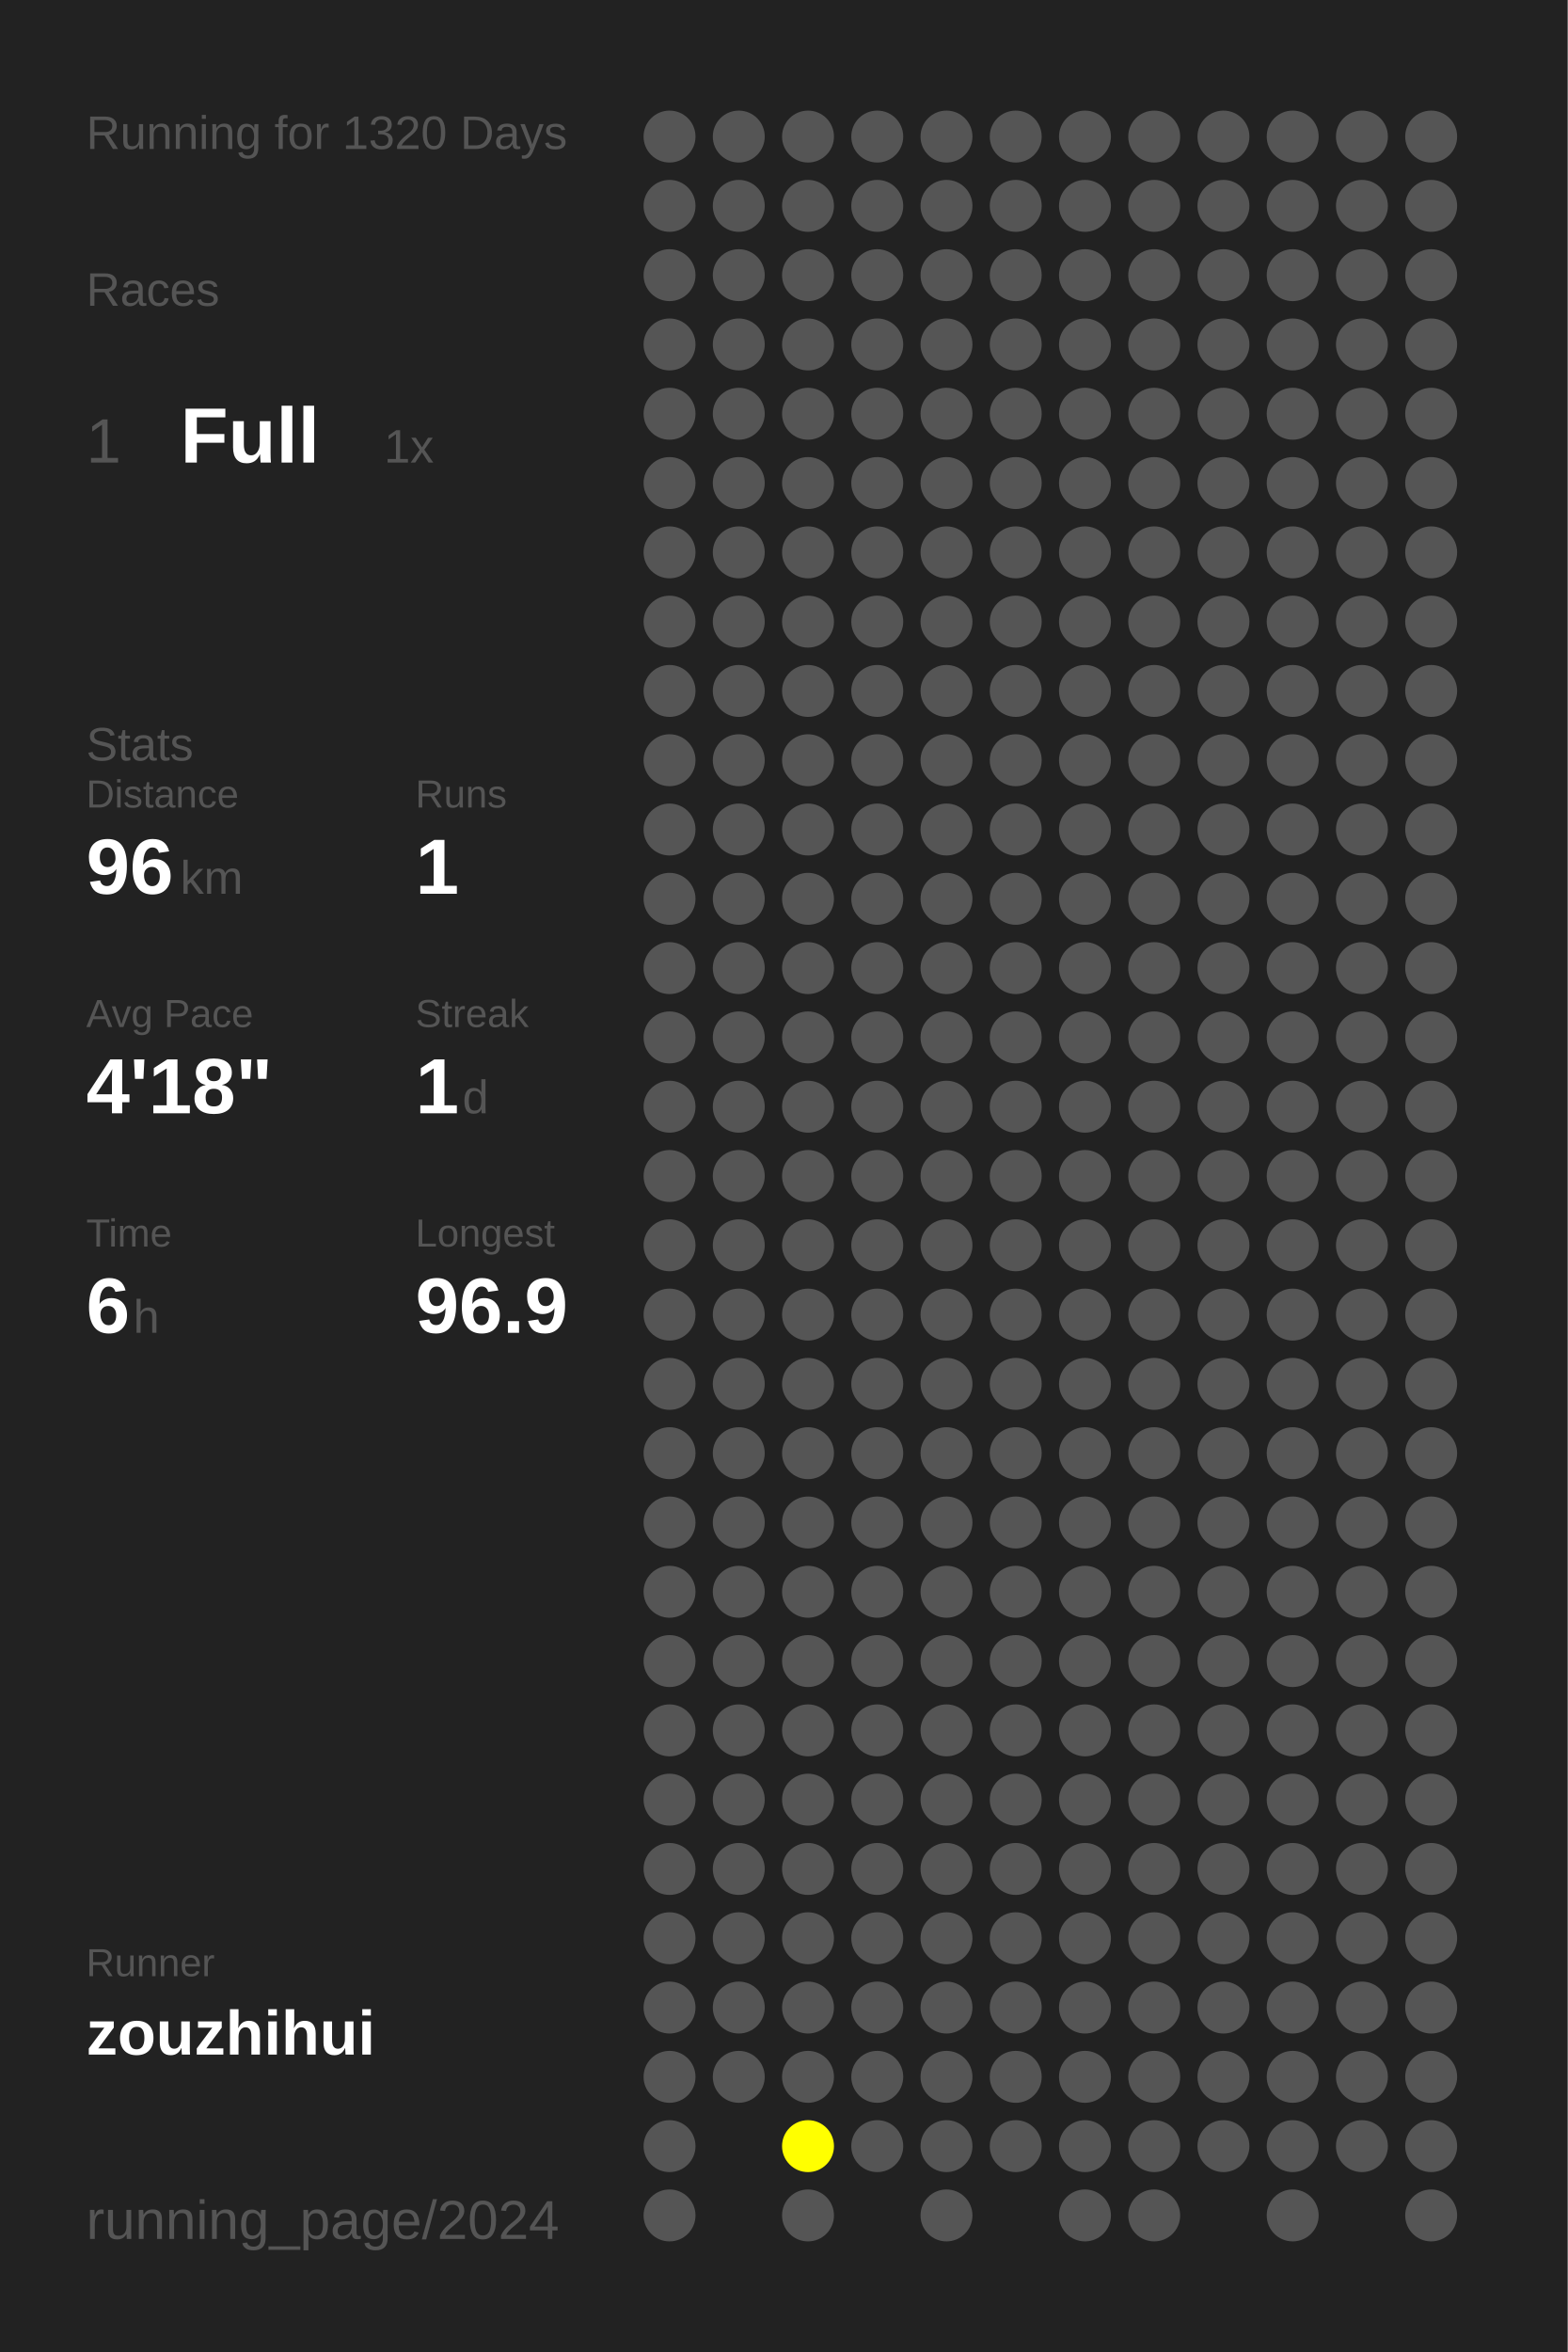
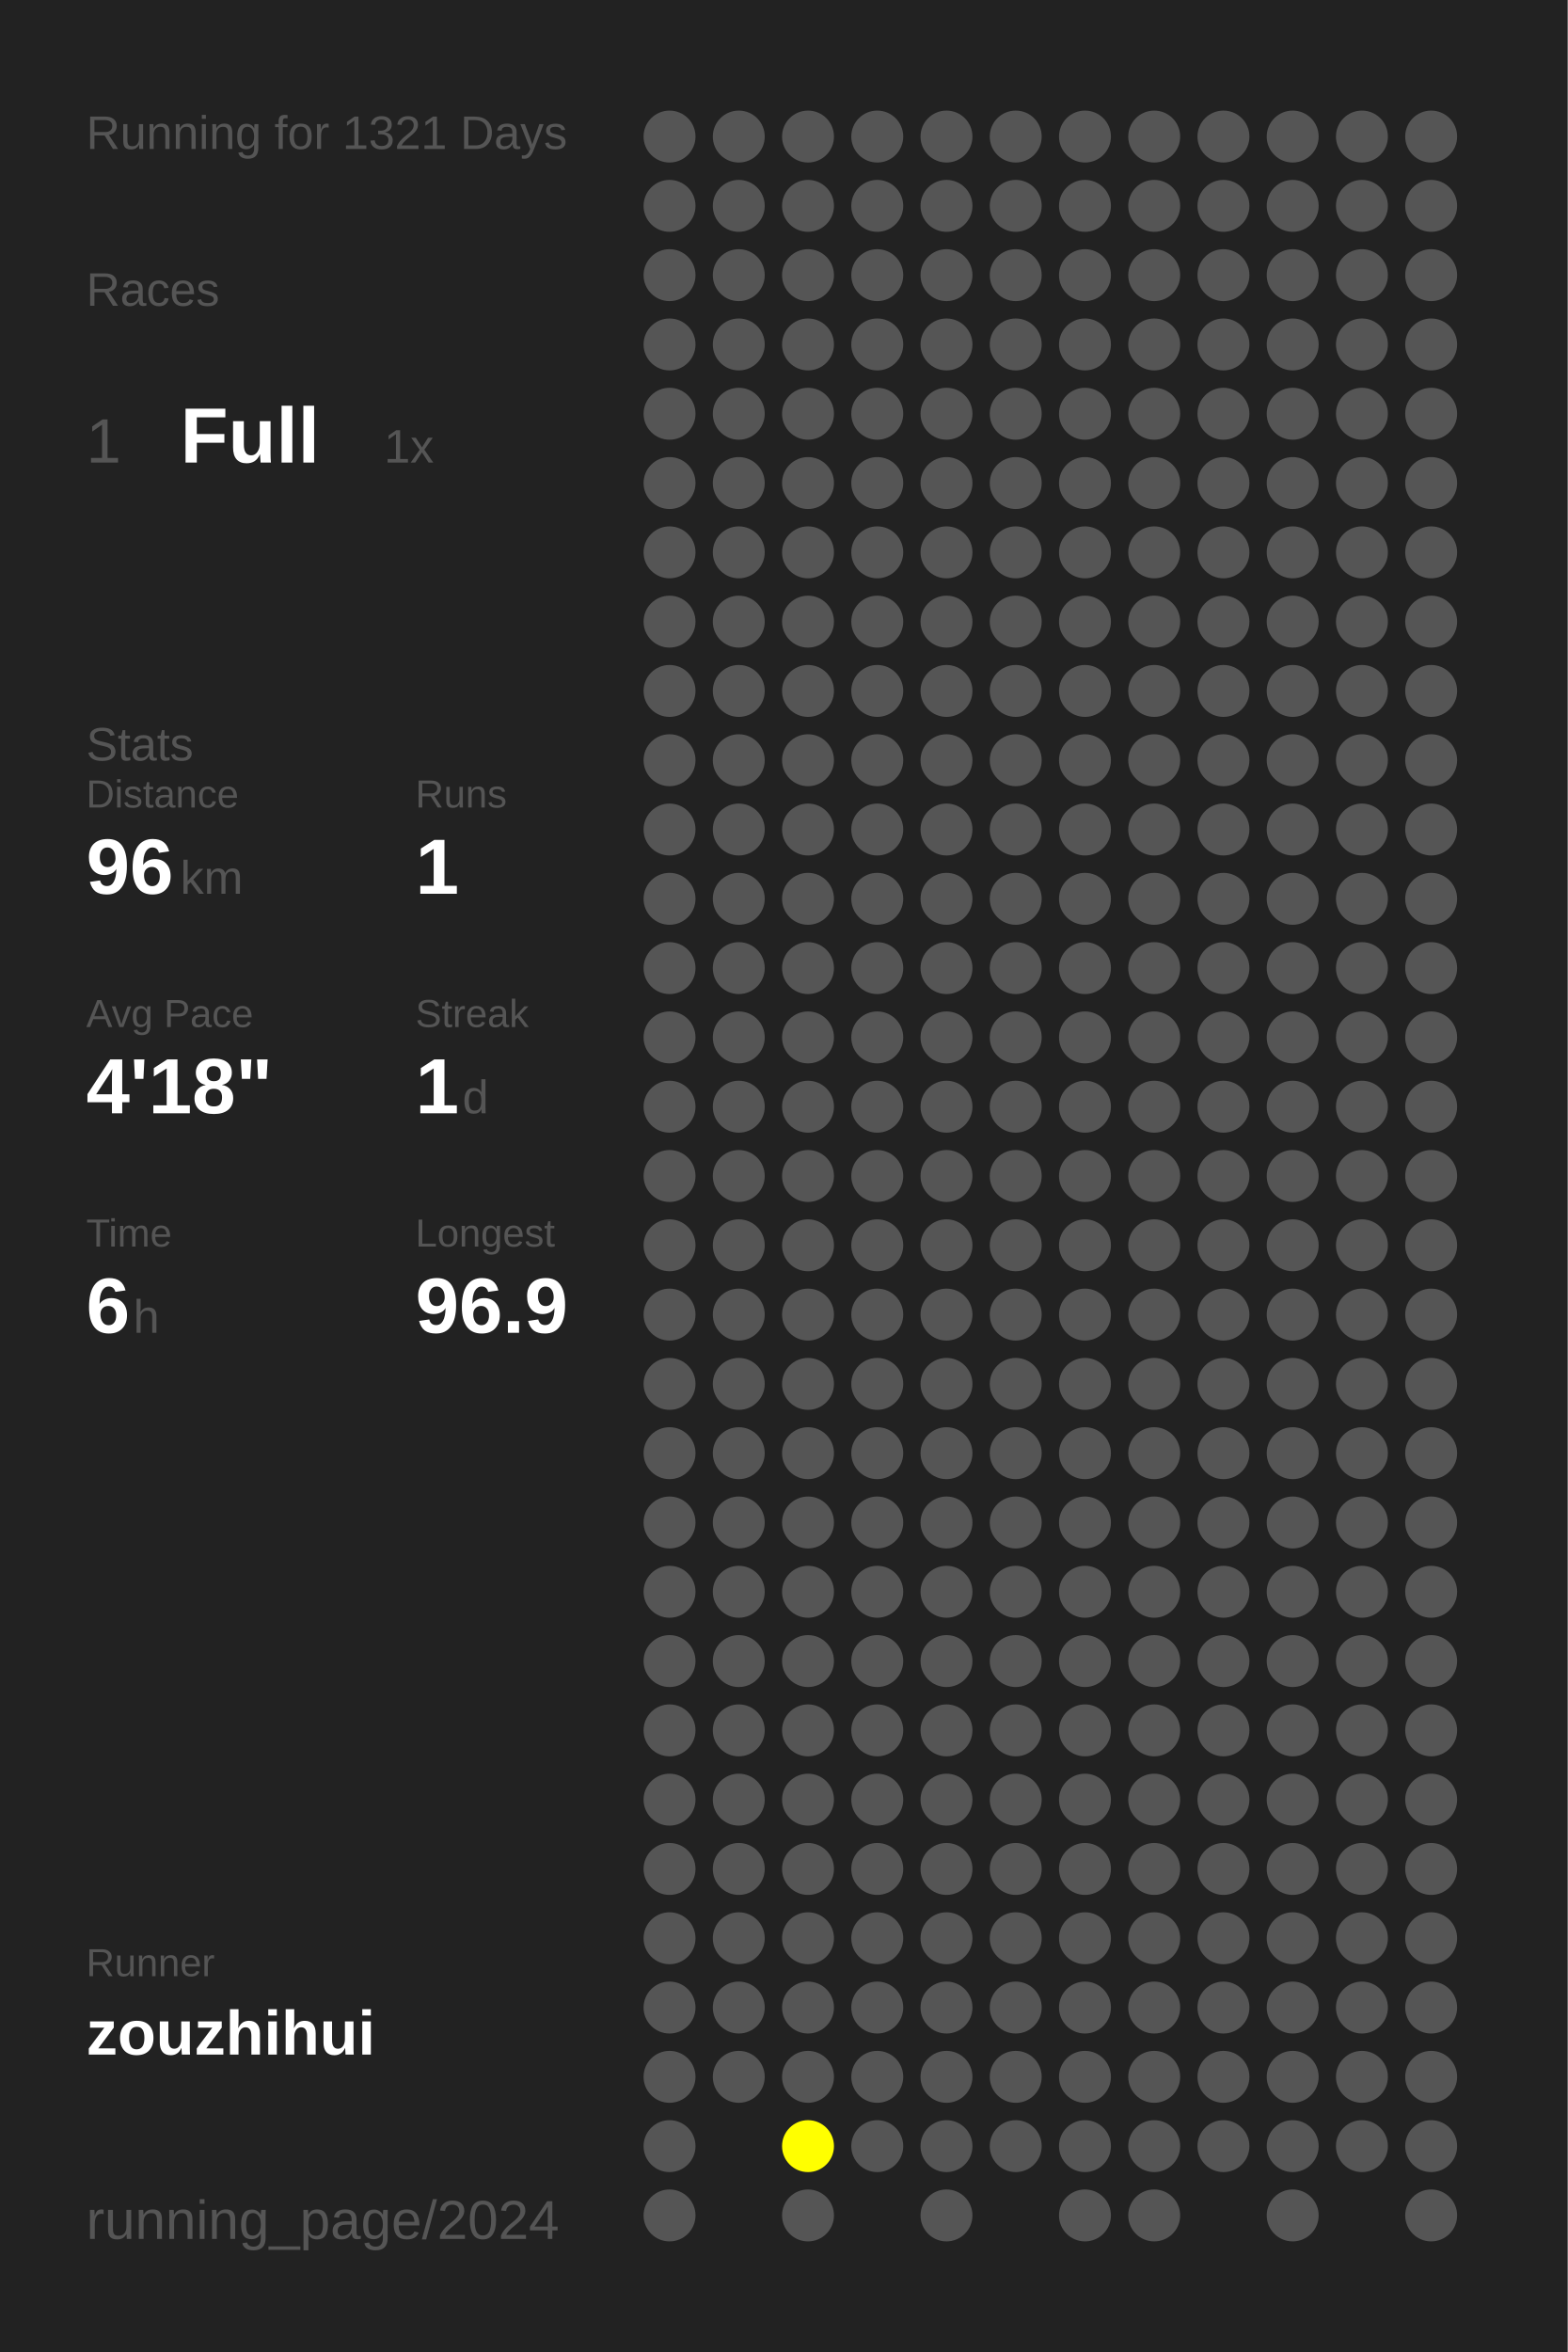
<svg xmlns="http://www.w3.org/2000/svg" baseProfile="full" height="300mm" version="1.1" viewBox="0,0,200,300" width="200mm">
  <defs />
  <rect fill="#222222" height="300" width="200" x="0" y="0" />
-   <text fill="#555555" style="font-size:6px; font-family:Arial;" x="11" y="19">Running for 1320 Days</text>
+   <text fill="#555555" style="font-size:6px; font-family:Arial;" x="11" y="19">Running for 1321 Days</text>
  <text fill="#555555" style="font-size:6px; font-family:Arial;" x="11" y="39">Races</text>
  <text fill="#555555" style="font-size:8px; font-family:Arial;" x="11" y="59">1</text>
  <text fill="#FFFFFF" style="font-size:10px; font-family:Arial; font-weight:bold;" x="23" y="59">Full</text>
  <text fill="#555555" style="font-size:6px; font-family:Arial;" x="49" y="59">1x</text>
  <text fill="#555555" style="font-size:6px; font-family:Arial;" x="11" y="97">Stats</text>
  <text fill="#555555" style="font-size:5px; font-family:Arial;" x="11" y="103">Distance</text>
  <text fill="#FFFFFF" style="font-size:10px; font-family:Arial; font-weight:bold;" x="11" y="114">96</text>
  <text fill="#555555" style="font-size:6px; font-family:Arial;" x="23" y="114">km</text>
  <text fill="#555555" style="font-size:5px; font-family:Arial;" x="53" y="103">Runs</text>
  <text fill="#FFFFFF" style="font-size:10px; font-family:Arial; font-weight:bold;" x="53" y="114">1</text>
  <text fill="#555555" style="font-size:5px; font-family:Arial;" x="11" y="131">Avg Pace</text>
  <text fill="#FFFFFF" style="font-size:10px; font-family:Arial; font-weight:bold;" x="11" y="142">4'18"</text>
  <text fill="#555555" style="font-size:5px; font-family:Arial;" x="53" y="131">Streak</text>
  <text fill="#FFFFFF" style="font-size:10px; font-family:Arial; font-weight:bold;" x="53" y="142">1</text>
  <text fill="#555555" style="font-size:6px; font-family:Arial;" x="59" y="142">d</text>
  <text fill="#555555" style="font-size:5px; font-family:Arial;" x="11" y="159">Time</text>
  <text fill="#FFFFFF" style="font-size:10px; font-family:Arial; font-weight:bold;" x="11" y="170">6</text>
  <text fill="#555555" style="font-size:6px; font-family:Arial;" x="17" y="170">h</text>
  <text fill="#555555" style="font-size:5px; font-family:Arial;" x="53" y="159">Longest</text>
  <text fill="#FFFFFF" style="font-size:10px; font-family:Arial; font-weight:bold;" x="53" y="170">96.9</text>
  <text fill="#555555" style="font-size:5px; font-family:Arial;" x="11" y="252.065">Runner</text>
  <text fill="#FFFFFF" style="font-size:8px; font-family:Arial; font-weight:bold;" x="11" y="262.065">zouzhihui</text>
  <text fill="#555555" style="font-size:7px; font-family:Arial;" x="11" y="285.581">running_page/2024</text>
  <circle cx="85.417" cy="17.419" fill="#555555" r="3.312" />
  <circle cx="85.417" cy="26.258" fill="#555555" r="3.312" />
  <circle cx="85.417" cy="35.097" fill="#555555" r="3.312" />
  <circle cx="85.417" cy="43.935" fill="#555555" r="3.312" />
  <circle cx="85.417" cy="52.774" fill="#555555" r="3.312" />
  <circle cx="85.417" cy="61.613" fill="#555555" r="3.312" />
  <circle cx="85.417" cy="70.452" fill="#555555" r="3.312" />
  <circle cx="85.417" cy="79.29" fill="#555555" r="3.312" />
  <circle cx="85.417" cy="88.129" fill="#555555" r="3.312" />
  <circle cx="85.417" cy="96.968" fill="#555555" r="3.312" />
  <circle cx="85.417" cy="105.806" fill="#555555" r="3.312" />
  <circle cx="85.417" cy="114.645" fill="#555555" r="3.312" />
  <circle cx="85.417" cy="123.484" fill="#555555" r="3.312" />
  <circle cx="85.417" cy="132.323" fill="#555555" r="3.312" />
  <circle cx="85.417" cy="141.161" fill="#555555" r="3.312" />
  <circle cx="85.417" cy="150" fill="#555555" r="3.312" />
  <circle cx="85.417" cy="158.839" fill="#555555" r="3.312" />
  <circle cx="85.417" cy="167.677" fill="#555555" r="3.312" />
  <circle cx="85.417" cy="176.516" fill="#555555" r="3.312" />
  <circle cx="85.417" cy="185.355" fill="#555555" r="3.312" />
  <circle cx="85.417" cy="194.194" fill="#555555" r="3.312" />
  <circle cx="85.417" cy="203.032" fill="#555555" r="3.312" />
  <circle cx="85.417" cy="211.871" fill="#555555" r="3.312" />
  <circle cx="85.417" cy="220.71" fill="#555555" r="3.312" />
  <circle cx="85.417" cy="229.548" fill="#555555" r="3.312" />
  <circle cx="85.417" cy="238.387" fill="#555555" r="3.312" />
  <circle cx="85.417" cy="247.226" fill="#555555" r="3.312" />
  <circle cx="85.417" cy="256.065" fill="#555555" r="3.312" />
  <circle cx="85.417" cy="264.903" fill="#555555" r="3.312" />
  <circle cx="85.417" cy="273.742" fill="#555555" r="3.312" />
  <circle cx="85.417" cy="282.581" fill="#555555" r="3.312" />
  <circle cx="94.25" cy="17.419" fill="#555555" r="3.312" />
  <circle cx="94.25" cy="26.258" fill="#555555" r="3.312" />
  <circle cx="94.25" cy="35.097" fill="#555555" r="3.312" />
  <circle cx="94.25" cy="43.935" fill="#555555" r="3.312" />
  <circle cx="94.25" cy="52.774" fill="#555555" r="3.312" />
  <circle cx="94.25" cy="61.613" fill="#555555" r="3.312" />
  <circle cx="94.25" cy="70.452" fill="#555555" r="3.312" />
  <circle cx="94.25" cy="79.29" fill="#555555" r="3.312" />
  <circle cx="94.25" cy="88.129" fill="#555555" r="3.312" />
  <circle cx="94.25" cy="96.968" fill="#555555" r="3.312" />
  <circle cx="94.25" cy="105.806" fill="#555555" r="3.312" />
  <circle cx="94.25" cy="114.645" fill="#555555" r="3.312" />
  <circle cx="94.25" cy="123.484" fill="#555555" r="3.312" />
  <circle cx="94.25" cy="132.323" fill="#555555" r="3.312" />
  <circle cx="94.25" cy="141.161" fill="#555555" r="3.312" />
  <circle cx="94.25" cy="150" fill="#555555" r="3.312" />
  <circle cx="94.25" cy="158.839" fill="#555555" r="3.312" />
  <circle cx="94.25" cy="167.677" fill="#555555" r="3.312" />
  <circle cx="94.25" cy="176.516" fill="#555555" r="3.312" />
  <circle cx="94.25" cy="185.355" fill="#555555" r="3.312" />
  <circle cx="94.25" cy="194.194" fill="#555555" r="3.312" />
  <circle cx="94.25" cy="203.032" fill="#555555" r="3.312" />
  <circle cx="94.25" cy="211.871" fill="#555555" r="3.312" />
  <circle cx="94.25" cy="220.71" fill="#555555" r="3.312" />
  <circle cx="94.25" cy="229.548" fill="#555555" r="3.312" />
  <circle cx="94.25" cy="238.387" fill="#555555" r="3.312" />
  <circle cx="94.25" cy="247.226" fill="#555555" r="3.312" />
  <circle cx="94.25" cy="256.065" fill="#555555" r="3.312" />
  <circle cx="94.25" cy="264.903" fill="#555555" r="3.312" />
  <circle cx="103.083" cy="17.419" fill="#555555" r="3.312" />
  <circle cx="103.083" cy="26.258" fill="#555555" r="3.312" />
  <circle cx="103.083" cy="35.097" fill="#555555" r="3.312" />
  <circle cx="103.083" cy="43.935" fill="#555555" r="3.312" />
  <circle cx="103.083" cy="52.774" fill="#555555" r="3.312" />
  <circle cx="103.083" cy="61.613" fill="#555555" r="3.312" />
  <circle cx="103.083" cy="70.452" fill="#555555" r="3.312" />
  <circle cx="103.083" cy="79.29" fill="#555555" r="3.312" />
  <circle cx="103.083" cy="88.129" fill="#555555" r="3.312" />
  <circle cx="103.083" cy="96.968" fill="#555555" r="3.312" />
  <circle cx="103.083" cy="105.806" fill="#555555" r="3.312" />
  <circle cx="103.083" cy="114.645" fill="#555555" r="3.312" />
  <circle cx="103.083" cy="123.484" fill="#555555" r="3.312" />
  <circle cx="103.083" cy="132.323" fill="#555555" r="3.312" />
  <circle cx="103.083" cy="141.161" fill="#555555" r="3.312" />
  <circle cx="103.083" cy="150" fill="#555555" r="3.312" />
  <circle cx="103.083" cy="158.839" fill="#555555" r="3.312" />
  <circle cx="103.083" cy="167.677" fill="#555555" r="3.312" />
  <circle cx="103.083" cy="176.516" fill="#555555" r="3.312" />
  <circle cx="103.083" cy="185.355" fill="#555555" r="3.312" />
  <circle cx="103.083" cy="194.194" fill="#555555" r="3.312" />
  <circle cx="103.083" cy="203.032" fill="#555555" r="3.312" />
  <circle cx="103.083" cy="211.871" fill="#555555" r="3.312" />
  <circle cx="103.083" cy="220.71" fill="#555555" r="3.312" />
  <circle cx="103.083" cy="229.548" fill="#555555" r="3.312" />
  <circle cx="103.083" cy="238.387" fill="#555555" r="3.312" />
  <circle cx="103.083" cy="247.226" fill="#555555" r="3.312" />
  <circle cx="103.083" cy="256.065" fill="#555555" r="3.312" />
  <circle cx="103.083" cy="264.903" fill="#555555" r="3.312" />
  <circle cx="103.083" cy="273.742" fill="#FFFF00" r="3.312" />
  <circle cx="103.083" cy="282.581" fill="#555555" r="3.312" />
  <circle cx="111.917" cy="17.419" fill="#555555" r="3.312" />
  <circle cx="111.917" cy="26.258" fill="#555555" r="3.312" />
  <circle cx="111.917" cy="35.097" fill="#555555" r="3.312" />
  <circle cx="111.917" cy="43.935" fill="#555555" r="3.312" />
  <circle cx="111.917" cy="52.774" fill="#555555" r="3.312" />
  <circle cx="111.917" cy="61.613" fill="#555555" r="3.312" />
  <circle cx="111.917" cy="70.452" fill="#555555" r="3.312" />
  <circle cx="111.917" cy="79.29" fill="#555555" r="3.312" />
  <circle cx="111.917" cy="88.129" fill="#555555" r="3.312" />
  <circle cx="111.917" cy="96.968" fill="#555555" r="3.312" />
  <circle cx="111.917" cy="105.806" fill="#555555" r="3.312" />
  <circle cx="111.917" cy="114.645" fill="#555555" r="3.312" />
  <circle cx="111.917" cy="123.484" fill="#555555" r="3.312" />
  <circle cx="111.917" cy="132.323" fill="#555555" r="3.312" />
  <circle cx="111.917" cy="141.161" fill="#555555" r="3.312" />
  <circle cx="111.917" cy="150" fill="#555555" r="3.312" />
  <circle cx="111.917" cy="158.839" fill="#555555" r="3.312" />
  <circle cx="111.917" cy="167.677" fill="#555555" r="3.312" />
  <circle cx="111.917" cy="176.516" fill="#555555" r="3.312" />
  <circle cx="111.917" cy="185.355" fill="#555555" r="3.312" />
  <circle cx="111.917" cy="194.194" fill="#555555" r="3.312" />
  <circle cx="111.917" cy="203.032" fill="#555555" r="3.312" />
  <circle cx="111.917" cy="211.871" fill="#555555" r="3.312" />
  <circle cx="111.917" cy="220.71" fill="#555555" r="3.312" />
  <circle cx="111.917" cy="229.548" fill="#555555" r="3.312" />
  <circle cx="111.917" cy="238.387" fill="#555555" r="3.312" />
  <circle cx="111.917" cy="247.226" fill="#555555" r="3.312" />
  <circle cx="111.917" cy="256.065" fill="#555555" r="3.312" />
  <circle cx="111.917" cy="264.903" fill="#555555" r="3.312" />
  <circle cx="111.917" cy="273.742" fill="#555555" r="3.312" />
  <circle cx="120.75" cy="17.419" fill="#555555" r="3.312" />
  <circle cx="120.75" cy="26.258" fill="#555555" r="3.312" />
  <circle cx="120.75" cy="35.097" fill="#555555" r="3.312" />
  <circle cx="120.75" cy="43.935" fill="#555555" r="3.312" />
  <circle cx="120.75" cy="52.774" fill="#555555" r="3.312" />
  <circle cx="120.75" cy="61.613" fill="#555555" r="3.312" />
  <circle cx="120.75" cy="70.452" fill="#555555" r="3.312" />
  <circle cx="120.75" cy="79.29" fill="#555555" r="3.312" />
  <circle cx="120.75" cy="88.129" fill="#555555" r="3.312" />
  <circle cx="120.75" cy="96.968" fill="#555555" r="3.312" />
  <circle cx="120.75" cy="105.806" fill="#555555" r="3.312" />
  <circle cx="120.75" cy="114.645" fill="#555555" r="3.312" />
  <circle cx="120.75" cy="123.484" fill="#555555" r="3.312" />
  <circle cx="120.75" cy="132.323" fill="#555555" r="3.312" />
  <circle cx="120.75" cy="141.161" fill="#555555" r="3.312" />
  <circle cx="120.75" cy="150" fill="#555555" r="3.312" />
  <circle cx="120.75" cy="158.839" fill="#555555" r="3.312" />
  <circle cx="120.75" cy="167.677" fill="#555555" r="3.312" />
  <circle cx="120.75" cy="176.516" fill="#555555" r="3.312" />
  <circle cx="120.75" cy="185.355" fill="#555555" r="3.312" />
  <circle cx="120.75" cy="194.194" fill="#555555" r="3.312" />
  <circle cx="120.75" cy="203.032" fill="#555555" r="3.312" />
  <circle cx="120.75" cy="211.871" fill="#555555" r="3.312" />
  <circle cx="120.75" cy="220.71" fill="#555555" r="3.312" />
  <circle cx="120.75" cy="229.548" fill="#555555" r="3.312" />
  <circle cx="120.75" cy="238.387" fill="#555555" r="3.312" />
  <circle cx="120.75" cy="247.226" fill="#555555" r="3.312" />
  <circle cx="120.75" cy="256.065" fill="#555555" r="3.312" />
  <circle cx="120.75" cy="264.903" fill="#555555" r="3.312" />
  <circle cx="120.75" cy="273.742" fill="#555555" r="3.312" />
  <circle cx="120.75" cy="282.581" fill="#555555" r="3.312" />
  <circle cx="129.583" cy="17.419" fill="#555555" r="3.312" />
  <circle cx="129.583" cy="26.258" fill="#555555" r="3.312" />
  <circle cx="129.583" cy="35.097" fill="#555555" r="3.312" />
  <circle cx="129.583" cy="43.935" fill="#555555" r="3.312" />
  <circle cx="129.583" cy="52.774" fill="#555555" r="3.312" />
  <circle cx="129.583" cy="61.613" fill="#555555" r="3.312" />
  <circle cx="129.583" cy="70.452" fill="#555555" r="3.312" />
  <circle cx="129.583" cy="79.29" fill="#555555" r="3.312" />
  <circle cx="129.583" cy="88.129" fill="#555555" r="3.312" />
  <circle cx="129.583" cy="96.968" fill="#555555" r="3.312" />
  <circle cx="129.583" cy="105.806" fill="#555555" r="3.312" />
  <circle cx="129.583" cy="114.645" fill="#555555" r="3.312" />
  <circle cx="129.583" cy="123.484" fill="#555555" r="3.312" />
  <circle cx="129.583" cy="132.323" fill="#555555" r="3.312" />
  <circle cx="129.583" cy="141.161" fill="#555555" r="3.312" />
  <circle cx="129.583" cy="150" fill="#555555" r="3.312" />
  <circle cx="129.583" cy="158.839" fill="#555555" r="3.312" />
  <circle cx="129.583" cy="167.677" fill="#555555" r="3.312" />
  <circle cx="129.583" cy="176.516" fill="#555555" r="3.312" />
  <circle cx="129.583" cy="185.355" fill="#555555" r="3.312" />
  <circle cx="129.583" cy="194.194" fill="#555555" r="3.312" />
  <circle cx="129.583" cy="203.032" fill="#555555" r="3.312" />
  <circle cx="129.583" cy="211.871" fill="#555555" r="3.312" />
  <circle cx="129.583" cy="220.71" fill="#555555" r="3.312" />
  <circle cx="129.583" cy="229.548" fill="#555555" r="3.312" />
  <circle cx="129.583" cy="238.387" fill="#555555" r="3.312" />
  <circle cx="129.583" cy="247.226" fill="#555555" r="3.312" />
  <circle cx="129.583" cy="256.065" fill="#555555" r="3.312" />
  <circle cx="129.583" cy="264.903" fill="#555555" r="3.312" />
  <circle cx="129.583" cy="273.742" fill="#555555" r="3.312" />
  <circle cx="138.417" cy="17.419" fill="#555555" r="3.312" />
  <circle cx="138.417" cy="26.258" fill="#555555" r="3.312" />
  <circle cx="138.417" cy="35.097" fill="#555555" r="3.312" />
  <circle cx="138.417" cy="43.935" fill="#555555" r="3.312" />
  <circle cx="138.417" cy="52.774" fill="#555555" r="3.312" />
  <circle cx="138.417" cy="61.613" fill="#555555" r="3.312" />
  <circle cx="138.417" cy="70.452" fill="#555555" r="3.312" />
  <circle cx="138.417" cy="79.29" fill="#555555" r="3.312" />
  <circle cx="138.417" cy="88.129" fill="#555555" r="3.312" />
  <circle cx="138.417" cy="96.968" fill="#555555" r="3.312" />
  <circle cx="138.417" cy="105.806" fill="#555555" r="3.312" />
  <circle cx="138.417" cy="114.645" fill="#555555" r="3.312" />
  <circle cx="138.417" cy="123.484" fill="#555555" r="3.312" />
  <circle cx="138.417" cy="132.323" fill="#555555" r="3.312" />
  <circle cx="138.417" cy="141.161" fill="#555555" r="3.312" />
  <circle cx="138.417" cy="150" fill="#555555" r="3.312" />
  <circle cx="138.417" cy="158.839" fill="#555555" r="3.312" />
  <circle cx="138.417" cy="167.677" fill="#555555" r="3.312" />
  <circle cx="138.417" cy="176.516" fill="#555555" r="3.312" />
  <circle cx="138.417" cy="185.355" fill="#555555" r="3.312" />
  <circle cx="138.417" cy="194.194" fill="#555555" r="3.312" />
  <circle cx="138.417" cy="203.032" fill="#555555" r="3.312" />
  <circle cx="138.417" cy="211.871" fill="#555555" r="3.312" />
  <circle cx="138.417" cy="220.71" fill="#555555" r="3.312" />
  <circle cx="138.417" cy="229.548" fill="#555555" r="3.312" />
  <circle cx="138.417" cy="238.387" fill="#555555" r="3.312" />
  <circle cx="138.417" cy="247.226" fill="#555555" r="3.312" />
  <circle cx="138.417" cy="256.065" fill="#555555" r="3.312" />
  <circle cx="138.417" cy="264.903" fill="#555555" r="3.312" />
  <circle cx="138.417" cy="273.742" fill="#555555" r="3.312" />
  <circle cx="138.417" cy="282.581" fill="#555555" r="3.312" />
  <circle cx="147.25" cy="17.419" fill="#555555" r="3.312" />
  <circle cx="147.25" cy="26.258" fill="#555555" r="3.312" />
  <circle cx="147.25" cy="35.097" fill="#555555" r="3.312" />
  <circle cx="147.25" cy="43.935" fill="#555555" r="3.312" />
  <circle cx="147.25" cy="52.774" fill="#555555" r="3.312" />
  <circle cx="147.25" cy="61.613" fill="#555555" r="3.312" />
  <circle cx="147.25" cy="70.452" fill="#555555" r="3.312" />
  <circle cx="147.25" cy="79.29" fill="#555555" r="3.312" />
  <circle cx="147.25" cy="88.129" fill="#555555" r="3.312" />
  <circle cx="147.25" cy="96.968" fill="#555555" r="3.312" />
  <circle cx="147.25" cy="105.806" fill="#555555" r="3.312" />
  <circle cx="147.25" cy="114.645" fill="#555555" r="3.312" />
  <circle cx="147.25" cy="123.484" fill="#555555" r="3.312" />
  <circle cx="147.25" cy="132.323" fill="#555555" r="3.312" />
  <circle cx="147.25" cy="141.161" fill="#555555" r="3.312" />
  <circle cx="147.25" cy="150" fill="#555555" r="3.312" />
  <circle cx="147.25" cy="158.839" fill="#555555" r="3.312" />
  <circle cx="147.25" cy="167.677" fill="#555555" r="3.312" />
  <circle cx="147.25" cy="176.516" fill="#555555" r="3.312" />
  <circle cx="147.25" cy="185.355" fill="#555555" r="3.312" />
  <circle cx="147.25" cy="194.194" fill="#555555" r="3.312" />
  <circle cx="147.25" cy="203.032" fill="#555555" r="3.312" />
  <circle cx="147.25" cy="211.871" fill="#555555" r="3.312" />
  <circle cx="147.25" cy="220.71" fill="#555555" r="3.312" />
  <circle cx="147.25" cy="229.548" fill="#555555" r="3.312" />
  <circle cx="147.25" cy="238.387" fill="#555555" r="3.312" />
  <circle cx="147.25" cy="247.226" fill="#555555" r="3.312" />
  <circle cx="147.25" cy="256.065" fill="#555555" r="3.312" />
  <circle cx="147.25" cy="264.903" fill="#555555" r="3.312" />
  <circle cx="147.25" cy="273.742" fill="#555555" r="3.312" />
  <circle cx="147.25" cy="282.581" fill="#555555" r="3.312" />
  <circle cx="156.083" cy="17.419" fill="#555555" r="3.312" />
  <circle cx="156.083" cy="26.258" fill="#555555" r="3.312" />
  <circle cx="156.083" cy="35.097" fill="#555555" r="3.312" />
  <circle cx="156.083" cy="43.935" fill="#555555" r="3.312" />
  <circle cx="156.083" cy="52.774" fill="#555555" r="3.312" />
  <circle cx="156.083" cy="61.613" fill="#555555" r="3.312" />
  <circle cx="156.083" cy="70.452" fill="#555555" r="3.312" />
  <circle cx="156.083" cy="79.29" fill="#555555" r="3.312" />
  <circle cx="156.083" cy="88.129" fill="#555555" r="3.312" />
  <circle cx="156.083" cy="96.968" fill="#555555" r="3.312" />
  <circle cx="156.083" cy="105.806" fill="#555555" r="3.312" />
  <circle cx="156.083" cy="114.645" fill="#555555" r="3.312" />
  <circle cx="156.083" cy="123.484" fill="#555555" r="3.312" />
  <circle cx="156.083" cy="132.323" fill="#555555" r="3.312" />
  <circle cx="156.083" cy="141.161" fill="#555555" r="3.312" />
  <circle cx="156.083" cy="150" fill="#555555" r="3.312" />
  <circle cx="156.083" cy="158.839" fill="#555555" r="3.312" />
  <circle cx="156.083" cy="167.677" fill="#555555" r="3.312" />
  <circle cx="156.083" cy="176.516" fill="#555555" r="3.312" />
  <circle cx="156.083" cy="185.355" fill="#555555" r="3.312" />
  <circle cx="156.083" cy="194.194" fill="#555555" r="3.312" />
  <circle cx="156.083" cy="203.032" fill="#555555" r="3.312" />
  <circle cx="156.083" cy="211.871" fill="#555555" r="3.312" />
  <circle cx="156.083" cy="220.71" fill="#555555" r="3.312" />
  <circle cx="156.083" cy="229.548" fill="#555555" r="3.312" />
  <circle cx="156.083" cy="238.387" fill="#555555" r="3.312" />
  <circle cx="156.083" cy="247.226" fill="#555555" r="3.312" />
  <circle cx="156.083" cy="256.065" fill="#555555" r="3.312" />
  <circle cx="156.083" cy="264.903" fill="#555555" r="3.312" />
  <circle cx="156.083" cy="273.742" fill="#555555" r="3.312" />
  <circle cx="164.917" cy="17.419" fill="#555555" r="3.312" />
  <circle cx="164.917" cy="26.258" fill="#555555" r="3.312" />
  <circle cx="164.917" cy="35.097" fill="#555555" r="3.312" />
  <circle cx="164.917" cy="43.935" fill="#555555" r="3.312" />
  <circle cx="164.917" cy="52.774" fill="#555555" r="3.312" />
  <circle cx="164.917" cy="61.613" fill="#555555" r="3.312" />
  <circle cx="164.917" cy="70.452" fill="#555555" r="3.312" />
  <circle cx="164.917" cy="79.29" fill="#555555" r="3.312" />
  <circle cx="164.917" cy="88.129" fill="#555555" r="3.312" />
  <circle cx="164.917" cy="96.968" fill="#555555" r="3.312" />
  <circle cx="164.917" cy="105.806" fill="#555555" r="3.312" />
  <circle cx="164.917" cy="114.645" fill="#555555" r="3.312" />
  <circle cx="164.917" cy="123.484" fill="#555555" r="3.312" />
  <circle cx="164.917" cy="132.323" fill="#555555" r="3.312" />
  <circle cx="164.917" cy="141.161" fill="#555555" r="3.312" />
  <circle cx="164.917" cy="150" fill="#555555" r="3.312" />
  <circle cx="164.917" cy="158.839" fill="#555555" r="3.312" />
  <circle cx="164.917" cy="167.677" fill="#555555" r="3.312" />
  <circle cx="164.917" cy="176.516" fill="#555555" r="3.312" />
  <circle cx="164.917" cy="185.355" fill="#555555" r="3.312" />
  <circle cx="164.917" cy="194.194" fill="#555555" r="3.312" />
  <circle cx="164.917" cy="203.032" fill="#555555" r="3.312" />
  <circle cx="164.917" cy="211.871" fill="#555555" r="3.312" />
  <circle cx="164.917" cy="220.71" fill="#555555" r="3.312" />
  <circle cx="164.917" cy="229.548" fill="#555555" r="3.312" />
  <circle cx="164.917" cy="238.387" fill="#555555" r="3.312" />
  <circle cx="164.917" cy="247.226" fill="#555555" r="3.312" />
  <circle cx="164.917" cy="256.065" fill="#555555" r="3.312" />
  <circle cx="164.917" cy="264.903" fill="#555555" r="3.312" />
  <circle cx="164.917" cy="273.742" fill="#555555" r="3.312" />
  <circle cx="164.917" cy="282.581" fill="#555555" r="3.312" />
  <circle cx="173.75" cy="17.419" fill="#555555" r="3.312" />
  <circle cx="173.75" cy="26.258" fill="#555555" r="3.312" />
  <circle cx="173.75" cy="35.097" fill="#555555" r="3.312" />
  <circle cx="173.75" cy="43.935" fill="#555555" r="3.312" />
  <circle cx="173.75" cy="52.774" fill="#555555" r="3.312" />
  <circle cx="173.75" cy="61.613" fill="#555555" r="3.312" />
  <circle cx="173.75" cy="70.452" fill="#555555" r="3.312" />
  <circle cx="173.75" cy="79.29" fill="#555555" r="3.312" />
  <circle cx="173.75" cy="88.129" fill="#555555" r="3.312" />
  <circle cx="173.75" cy="96.968" fill="#555555" r="3.312" />
  <circle cx="173.75" cy="105.806" fill="#555555" r="3.312" />
  <circle cx="173.75" cy="114.645" fill="#555555" r="3.312" />
  <circle cx="173.75" cy="123.484" fill="#555555" r="3.312" />
  <circle cx="173.75" cy="132.323" fill="#555555" r="3.312" />
  <circle cx="173.75" cy="141.161" fill="#555555" r="3.312" />
  <circle cx="173.75" cy="150" fill="#555555" r="3.312" />
  <circle cx="173.75" cy="158.839" fill="#555555" r="3.312" />
  <circle cx="173.75" cy="167.677" fill="#555555" r="3.312" />
  <circle cx="173.75" cy="176.516" fill="#555555" r="3.312" />
  <circle cx="173.75" cy="185.355" fill="#555555" r="3.312" />
  <circle cx="173.75" cy="194.194" fill="#555555" r="3.312" />
  <circle cx="173.75" cy="203.032" fill="#555555" r="3.312" />
  <circle cx="173.75" cy="211.871" fill="#555555" r="3.312" />
  <circle cx="173.75" cy="220.71" fill="#555555" r="3.312" />
  <circle cx="173.75" cy="229.548" fill="#555555" r="3.312" />
  <circle cx="173.75" cy="238.387" fill="#555555" r="3.312" />
  <circle cx="173.75" cy="247.226" fill="#555555" r="3.312" />
  <circle cx="173.75" cy="256.065" fill="#555555" r="3.312" />
  <circle cx="173.75" cy="264.903" fill="#555555" r="3.312" />
  <circle cx="173.75" cy="273.742" fill="#555555" r="3.312" />
  <circle cx="182.583" cy="17.419" fill="#555555" r="3.312" />
  <circle cx="182.583" cy="26.258" fill="#555555" r="3.312" />
  <circle cx="182.583" cy="35.097" fill="#555555" r="3.312" />
  <circle cx="182.583" cy="43.935" fill="#555555" r="3.312" />
  <circle cx="182.583" cy="52.774" fill="#555555" r="3.312" />
  <circle cx="182.583" cy="61.613" fill="#555555" r="3.312" />
  <circle cx="182.583" cy="70.452" fill="#555555" r="3.312" />
  <circle cx="182.583" cy="79.29" fill="#555555" r="3.312" />
  <circle cx="182.583" cy="88.129" fill="#555555" r="3.312" />
  <circle cx="182.583" cy="96.968" fill="#555555" r="3.312" />
  <circle cx="182.583" cy="105.806" fill="#555555" r="3.312" />
  <circle cx="182.583" cy="114.645" fill="#555555" r="3.312" />
  <circle cx="182.583" cy="123.484" fill="#555555" r="3.312" />
  <circle cx="182.583" cy="132.323" fill="#555555" r="3.312" />
  <circle cx="182.583" cy="141.161" fill="#555555" r="3.312" />
  <circle cx="182.583" cy="150" fill="#555555" r="3.312" />
  <circle cx="182.583" cy="158.839" fill="#555555" r="3.312" />
  <circle cx="182.583" cy="167.677" fill="#555555" r="3.312" />
  <circle cx="182.583" cy="176.516" fill="#555555" r="3.312" />
  <circle cx="182.583" cy="185.355" fill="#555555" r="3.312" />
  <circle cx="182.583" cy="194.194" fill="#555555" r="3.312" />
  <circle cx="182.583" cy="203.032" fill="#555555" r="3.312" />
  <circle cx="182.583" cy="211.871" fill="#555555" r="3.312" />
  <circle cx="182.583" cy="220.71" fill="#555555" r="3.312" />
  <circle cx="182.583" cy="229.548" fill="#555555" r="3.312" />
  <circle cx="182.583" cy="238.387" fill="#555555" r="3.312" />
  <circle cx="182.583" cy="247.226" fill="#555555" r="3.312" />
  <circle cx="182.583" cy="256.065" fill="#555555" r="3.312" />
  <circle cx="182.583" cy="264.903" fill="#555555" r="3.312" />
  <circle cx="182.583" cy="273.742" fill="#555555" r="3.312" />
  <circle cx="182.583" cy="282.581" fill="#555555" r="3.312" />
</svg>
